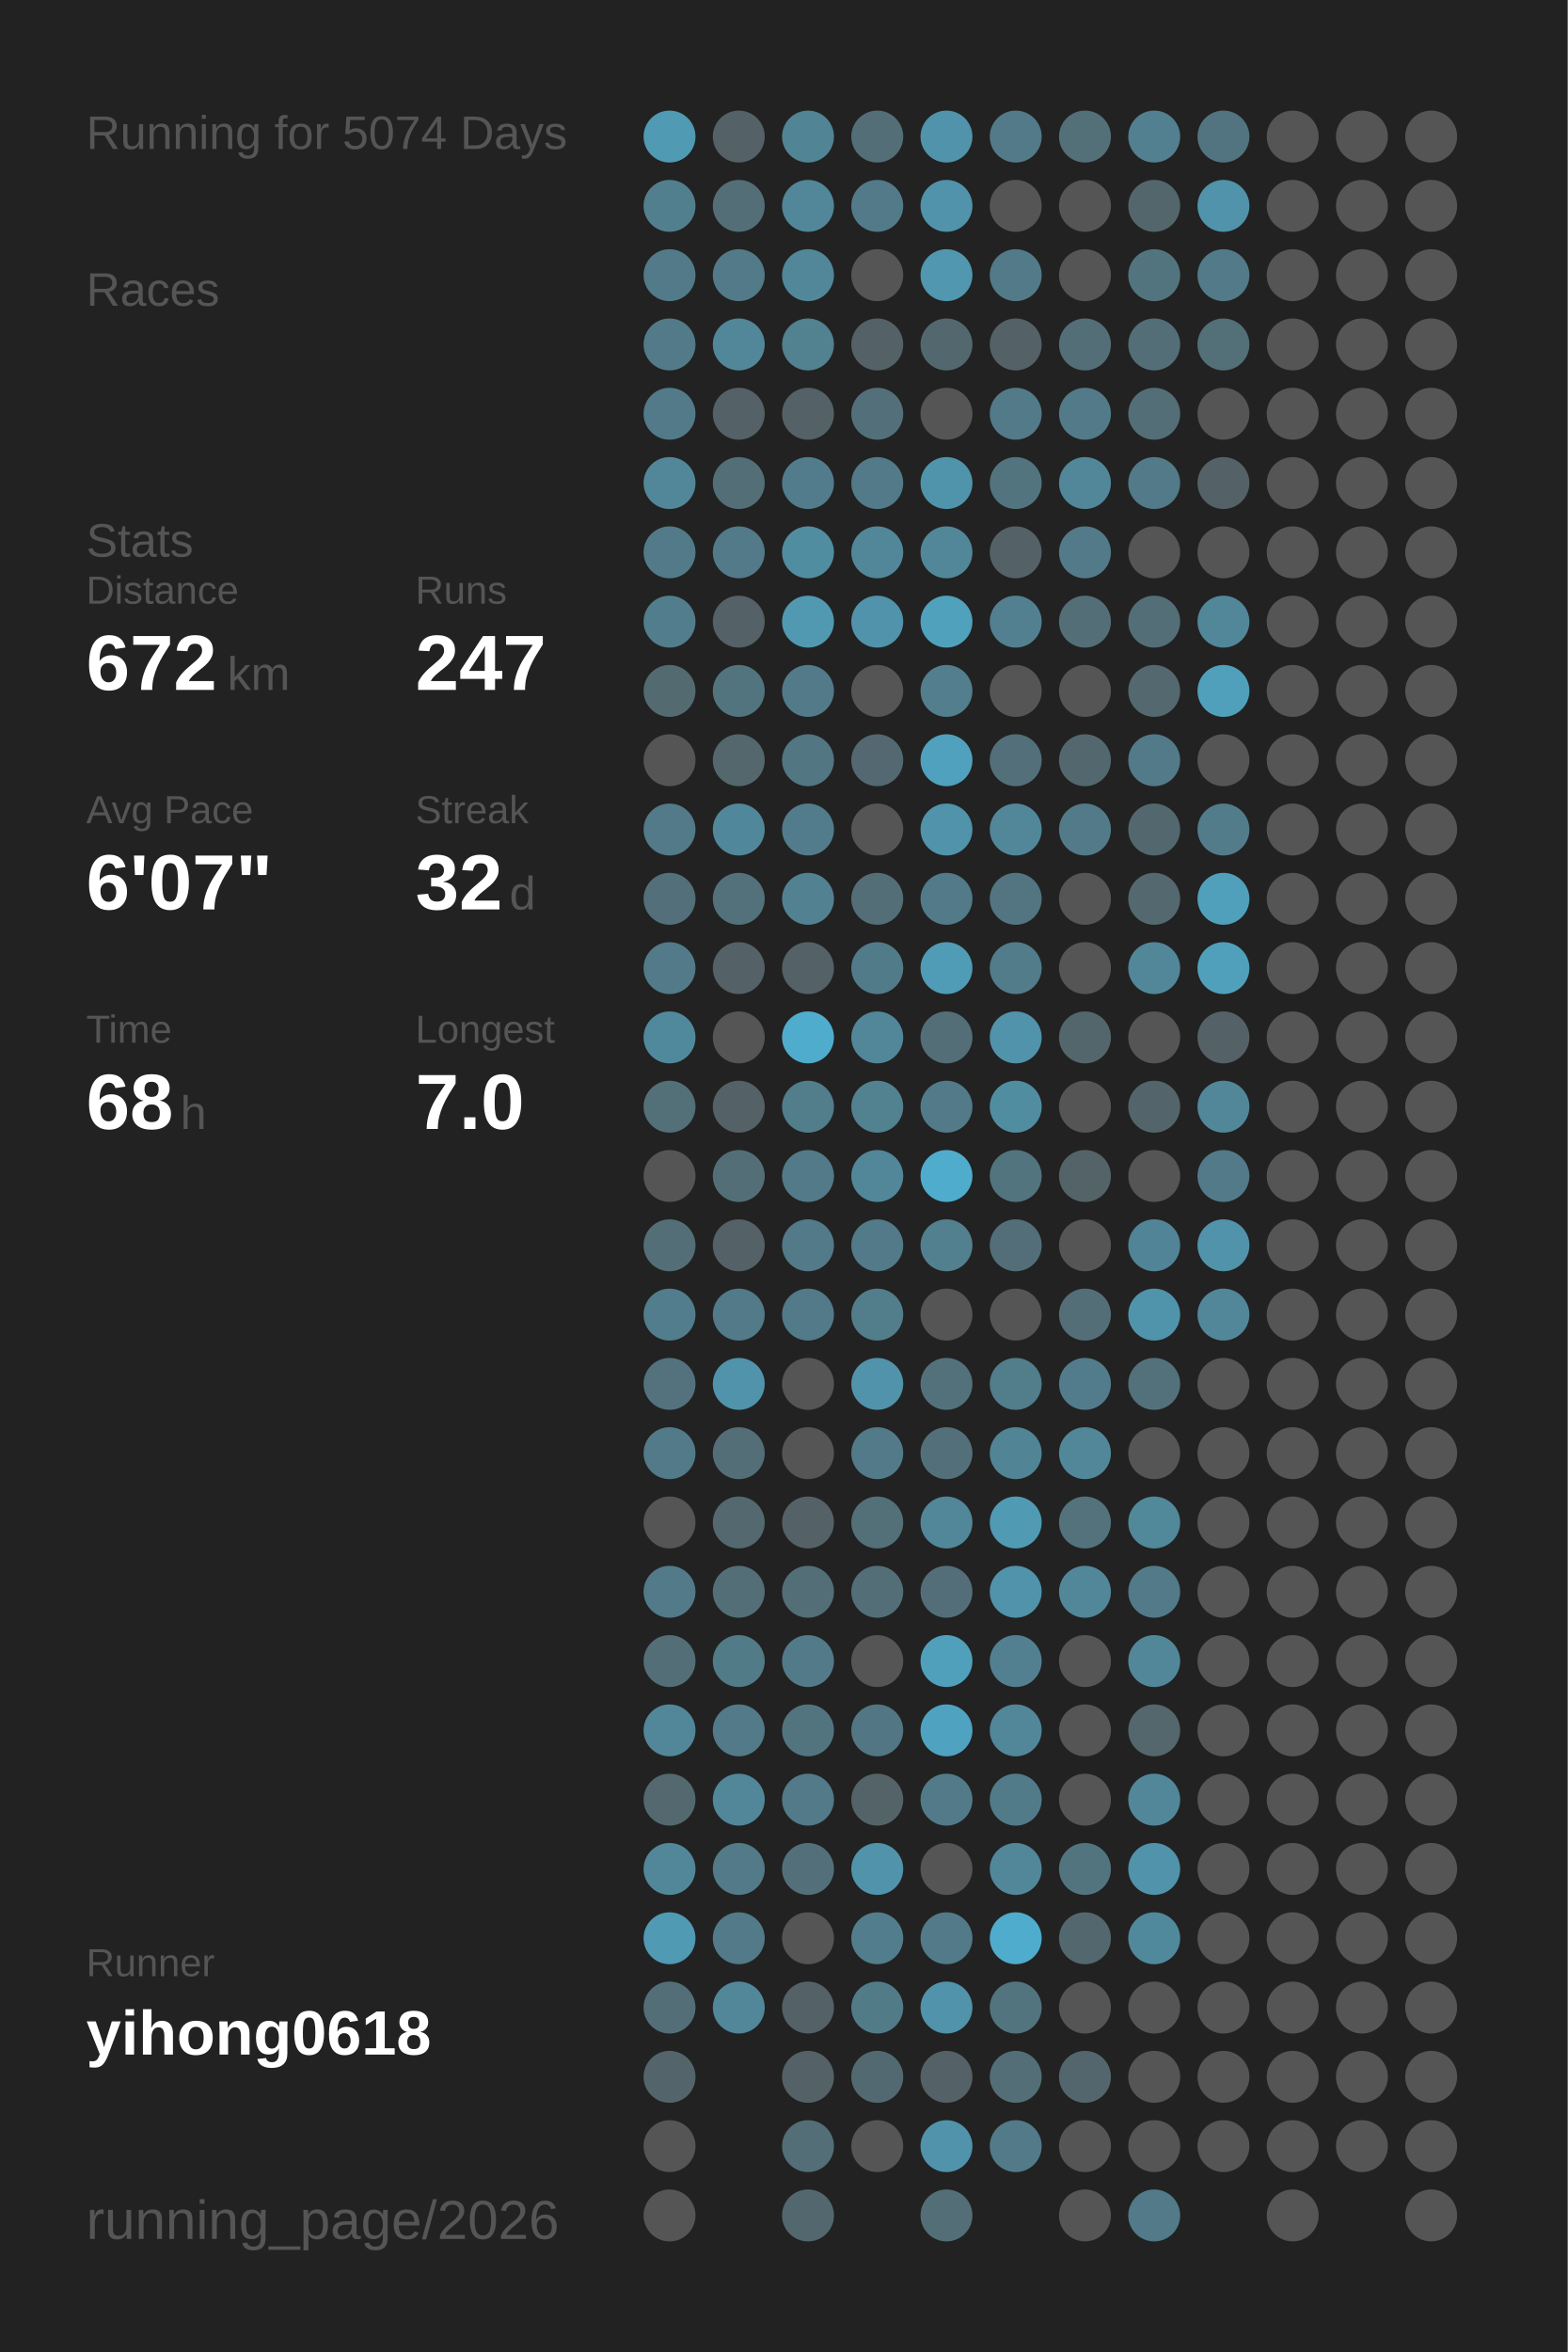
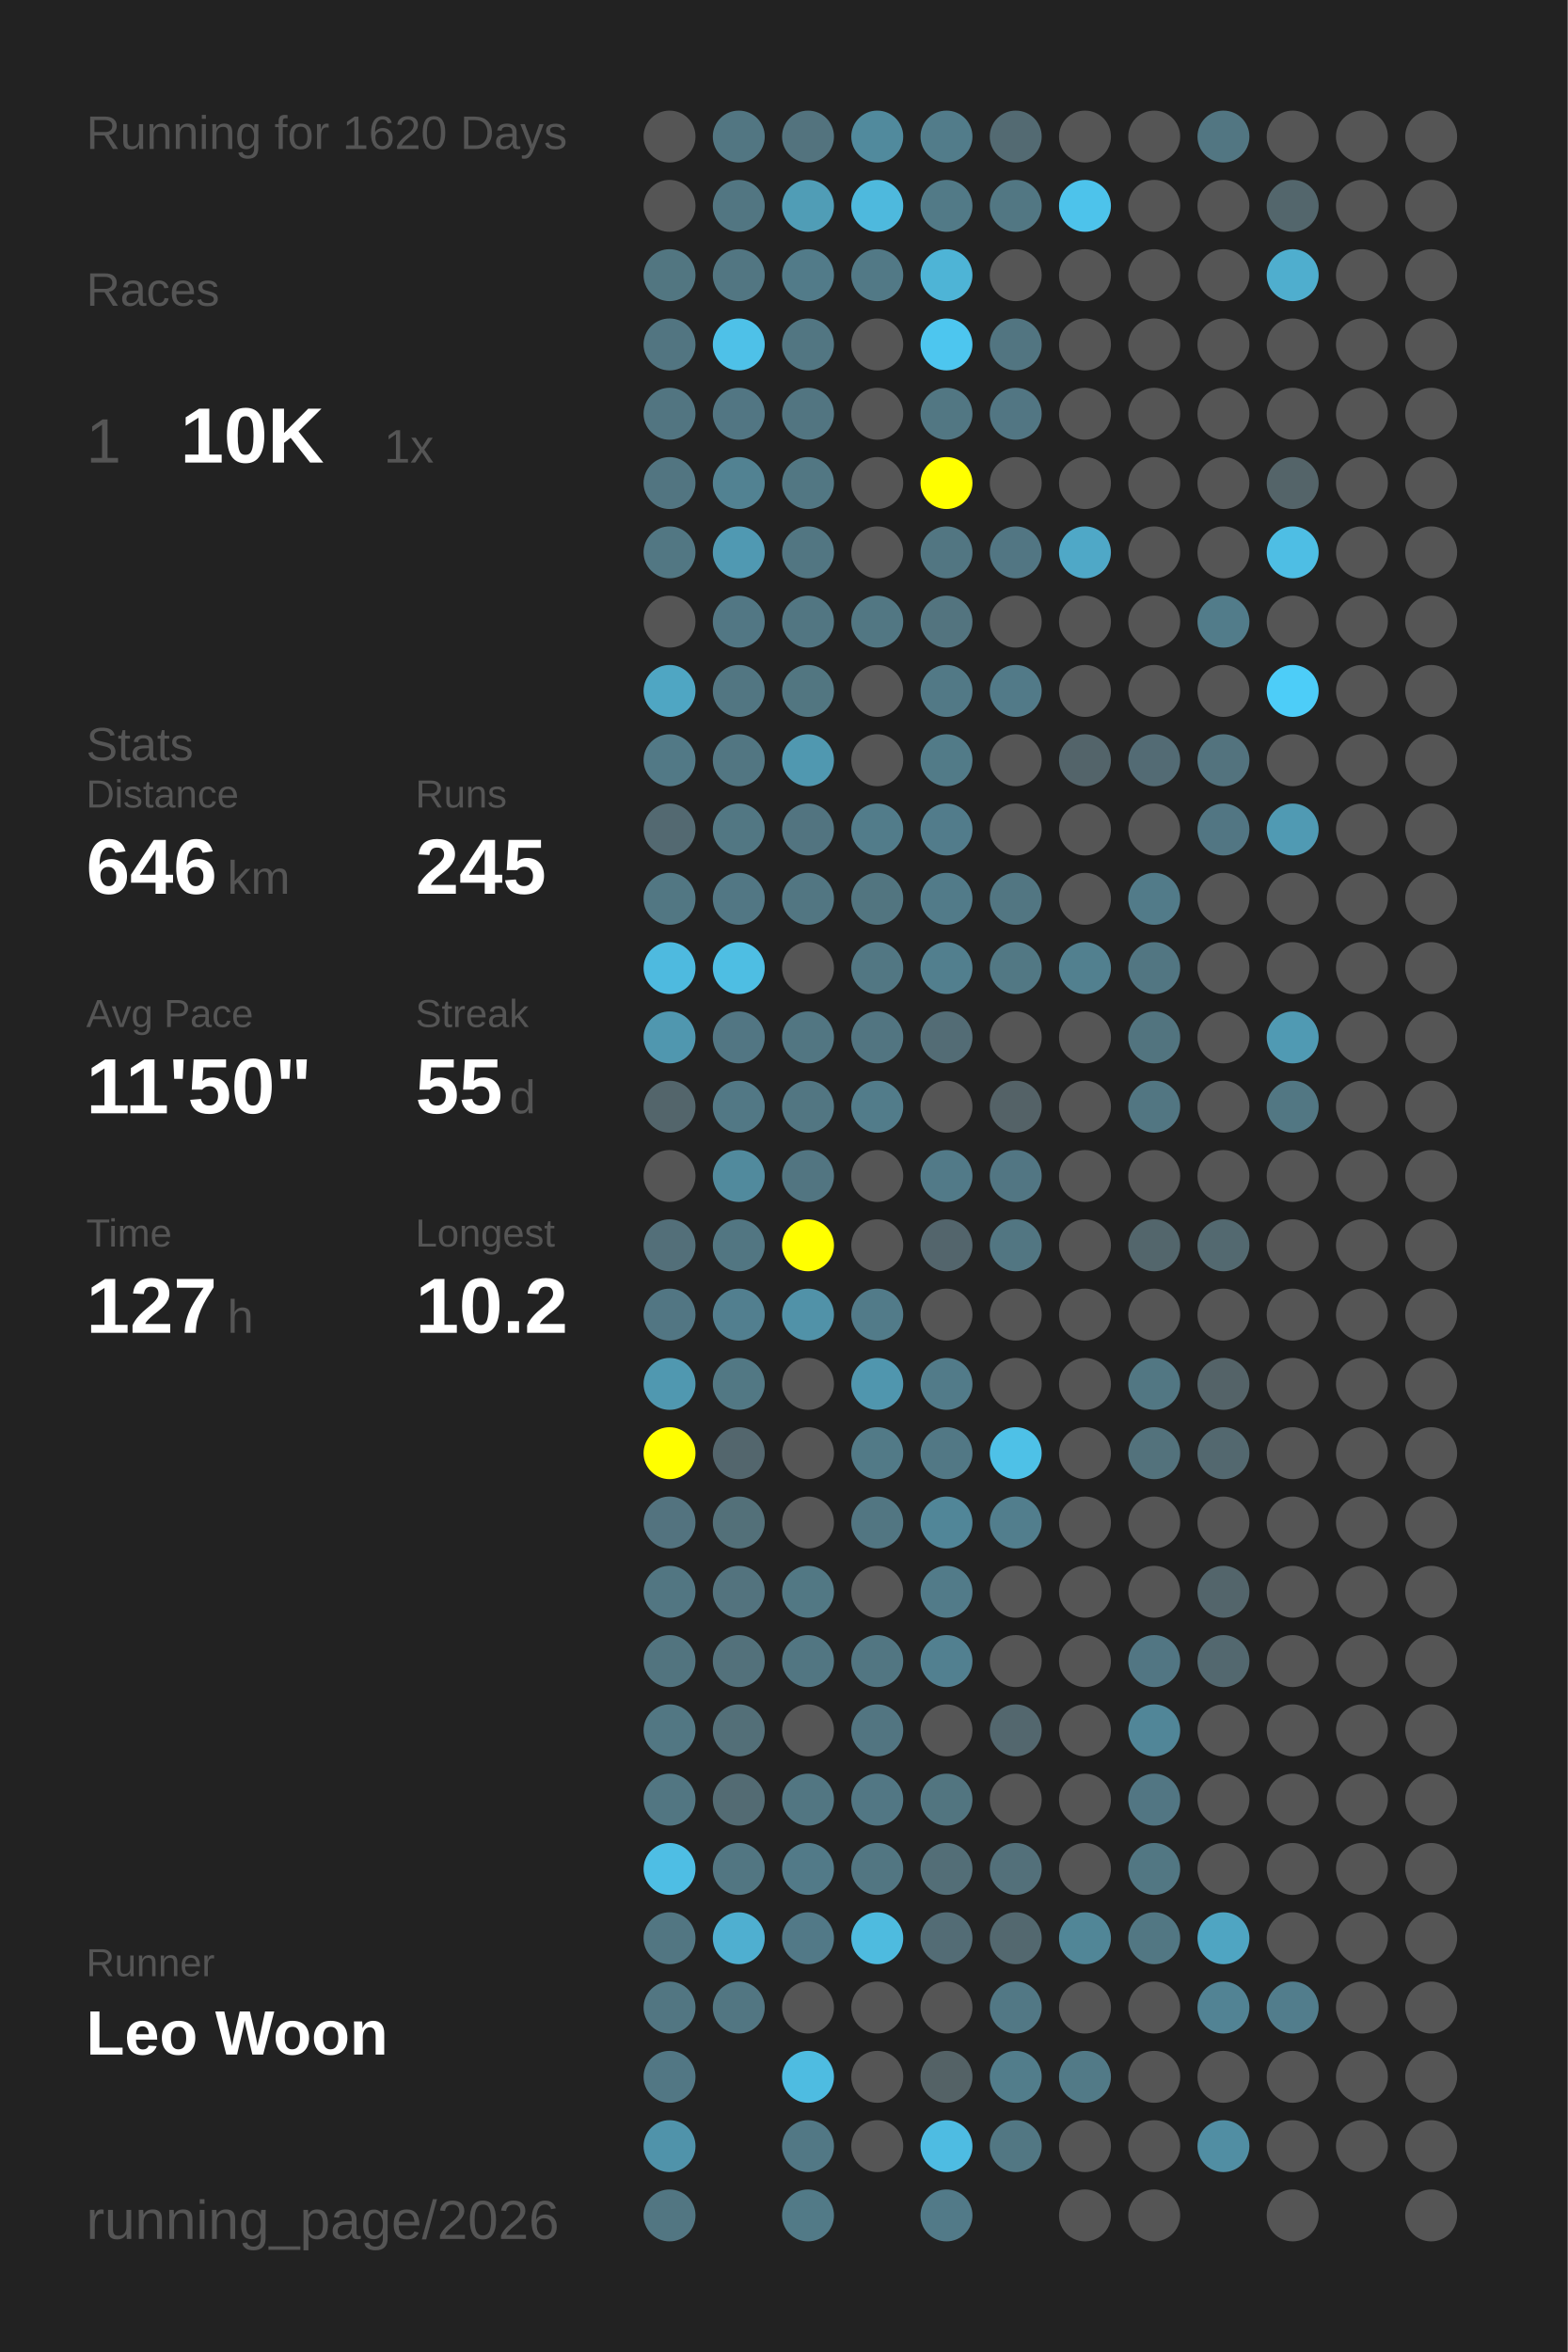
<svg xmlns="http://www.w3.org/2000/svg" baseProfile="full" height="300mm" version="1.1" viewBox="0,0,200,300" width="200mm">
  <defs />
  <rect fill="#222222" height="300" width="200" x="0" y="0" />
-   <text fill="#555555" style="font-size:6px; font-family:Arial;" x="11" y="19">Running for 5074 Days</text>
+   <text fill="#555555" style="font-size:6px; font-family:Arial;" x="11" y="19">Running for 1620 Days</text>
  <text fill="#555555" style="font-size:6px; font-family:Arial;" x="11" y="39">Races</text>
-   <text fill="#555555" style="font-size:6px; font-family:Arial;" x="11" y="71">Stats</text>
-   <text fill="#555555" style="font-size:5px; font-family:Arial;" x="11" y="77">Distance</text>
-   <text fill="#FFFFFF" style="font-size:10px; font-family:Arial; font-weight:bold;" x="11" y="88">672</text>
-   <text fill="#555555" style="font-size:6px; font-family:Arial;" x="29" y="88">km</text>
-   <text fill="#555555" style="font-size:5px; font-family:Arial;" x="53" y="77">Runs</text>
-   <text fill="#FFFFFF" style="font-size:10px; font-family:Arial; font-weight:bold;" x="53" y="88">247</text>
-   <text fill="#555555" style="font-size:5px; font-family:Arial;" x="11" y="105">Avg Pace</text>
-   <text fill="#FFFFFF" style="font-size:10px; font-family:Arial; font-weight:bold;" x="11" y="116">6'07"</text>
-   <text fill="#555555" style="font-size:5px; font-family:Arial;" x="53" y="105">Streak</text>
-   <text fill="#FFFFFF" style="font-size:10px; font-family:Arial; font-weight:bold;" x="53" y="116">32</text>
-   <text fill="#555555" style="font-size:6px; font-family:Arial;" x="65" y="116">d</text>
-   <text fill="#555555" style="font-size:5px; font-family:Arial;" x="11" y="133">Time</text>
-   <text fill="#FFFFFF" style="font-size:10px; font-family:Arial; font-weight:bold;" x="11" y="144">68</text>
-   <text fill="#555555" style="font-size:6px; font-family:Arial;" x="23" y="144">h</text>
-   <text fill="#555555" style="font-size:5px; font-family:Arial;" x="53" y="133">Longest</text>
-   <text fill="#FFFFFF" style="font-size:10px; font-family:Arial; font-weight:bold;" x="53" y="144">7.0</text>
+   <text fill="#555555" style="font-size:8px; font-family:Arial;" x="11" y="59">1</text>
+   <text fill="#FFFFFF" style="font-size:10px; font-family:Arial; font-weight:bold;" x="23" y="59">10K</text>
+   <text fill="#555555" style="font-size:6px; font-family:Arial;" x="49" y="59">1x</text>
+   <text fill="#555555" style="font-size:6px; font-family:Arial;" x="11" y="97">Stats</text>
+   <text fill="#555555" style="font-size:5px; font-family:Arial;" x="11" y="103">Distance</text>
+   <text fill="#FFFFFF" style="font-size:10px; font-family:Arial; font-weight:bold;" x="11" y="114">646</text>
+   <text fill="#555555" style="font-size:6px; font-family:Arial;" x="29" y="114">km</text>
+   <text fill="#555555" style="font-size:5px; font-family:Arial;" x="53" y="103">Runs</text>
+   <text fill="#FFFFFF" style="font-size:10px; font-family:Arial; font-weight:bold;" x="53" y="114">245</text>
+   <text fill="#555555" style="font-size:5px; font-family:Arial;" x="11" y="131">Avg Pace</text>
+   <text fill="#FFFFFF" style="font-size:10px; font-family:Arial; font-weight:bold;" x="11" y="142">11'50"</text>
+   <text fill="#555555" style="font-size:5px; font-family:Arial;" x="53" y="131">Streak</text>
+   <text fill="#FFFFFF" style="font-size:10px; font-family:Arial; font-weight:bold;" x="53" y="142">55</text>
+   <text fill="#555555" style="font-size:6px; font-family:Arial;" x="65" y="142">d</text>
+   <text fill="#555555" style="font-size:5px; font-family:Arial;" x="11" y="159">Time</text>
+   <text fill="#FFFFFF" style="font-size:10px; font-family:Arial; font-weight:bold;" x="11" y="170">127</text>
+   <text fill="#555555" style="font-size:6px; font-family:Arial;" x="29" y="170">h</text>
+   <text fill="#555555" style="font-size:5px; font-family:Arial;" x="53" y="159">Longest</text>
+   <text fill="#FFFFFF" style="font-size:10px; font-family:Arial; font-weight:bold;" x="53" y="170">10.2</text>
  <text fill="#555555" style="font-size:5px; font-family:Arial;" x="11" y="252.065">Runner</text>
-   <text fill="#FFFFFF" style="font-size:8px; font-family:Arial; font-weight:bold;" x="11" y="262.065">yihong0618</text>
+   <text fill="#FFFFFF" style="font-size:8px; font-family:Arial; font-weight:bold;" x="11" y="262.065">Leo Woon</text>
  <text fill="#555555" style="font-size:7px; font-family:Arial;" x="11" y="285.581">running_page/2026</text>
-   <circle cx="85.417" cy="17.419" fill="#509ab3" r="3.312" />
-   <circle cx="85.417" cy="26.258" fill="#527f8e" r="3.312" />
-   <circle cx="85.417" cy="35.097" fill="#527a88" r="3.312" />
-   <circle cx="85.417" cy="43.935" fill="#527a88" r="3.312" />
-   <circle cx="85.417" cy="52.774" fill="#527a88" r="3.312" />
-   <circle cx="85.417" cy="61.613" fill="#518799" r="3.312" />
-   <circle cx="85.417" cy="70.452" fill="#527a88" r="3.312" />
-   <circle cx="85.417" cy="79.29" fill="#527d8c" r="3.312" />
-   <circle cx="85.417" cy="88.129" fill="#536a71" r="3.312" />
-   <circle cx="85.417" cy="96.968" fill="#555555" r="3.312" />
-   <circle cx="85.417" cy="105.806" fill="#527a88" r="3.312" />
-   <circle cx="85.417" cy="114.645" fill="#536f79" r="3.312" />
-   <circle cx="85.417" cy="123.484" fill="#527a88" r="3.312" />
-   <circle cx="85.417" cy="132.323" fill="#51899c" r="3.312" />
-   <circle cx="85.417" cy="141.161" fill="#536f78" r="3.312" />
+   <circle cx="85.417" cy="17.419" fill="#555555" r="3.312" />
+   <circle cx="85.417" cy="26.258" fill="#555555" r="3.312" />
+   <circle cx="85.417" cy="35.097" fill="#527681" r="3.312" />
+   <circle cx="85.417" cy="43.935" fill="#527581" r="3.312" />
+   <circle cx="85.417" cy="52.774" fill="#527581" r="3.312" />
+   <circle cx="85.417" cy="61.613" fill="#527581" r="3.312" />
+   <circle cx="85.417" cy="70.452" fill="#527783" r="3.312" />
+   <circle cx="85.417" cy="79.29" fill="#555555" r="3.312" />
+   <circle cx="85.417" cy="88.129" fill="#4fa6c3" r="3.312" />
+   <circle cx="85.417" cy="96.968" fill="#527986" r="3.312" />
+   <circle cx="85.417" cy="105.806" fill="#536971" r="3.312" />
+   <circle cx="85.417" cy="114.645" fill="#527783" r="3.312" />
+   <circle cx="85.417" cy="123.484" fill="#4ebadf" r="3.312" />
+   <circle cx="85.417" cy="132.323" fill="#5097af" r="3.312" />
+   <circle cx="85.417" cy="141.161" fill="#53656b" r="3.312" />
  <circle cx="85.417" cy="150" fill="#555555" r="3.312" />
-   <circle cx="85.417" cy="158.839" fill="#536e77" r="3.312" />
-   <circle cx="85.417" cy="167.677" fill="#527d8c" r="3.312" />
-   <circle cx="85.417" cy="176.516" fill="#53727d" r="3.312" />
-   <circle cx="85.417" cy="185.355" fill="#527a88" r="3.312" />
-   <circle cx="85.417" cy="194.194" fill="#555555" r="3.312" />
-   <circle cx="85.417" cy="203.032" fill="#527a88" r="3.312" />
-   <circle cx="85.417" cy="211.871" fill="#536e77" r="3.312" />
-   <circle cx="85.417" cy="220.71" fill="#518799" r="3.312" />
-   <circle cx="85.417" cy="229.548" fill="#53686f" r="3.312" />
-   <circle cx="85.417" cy="238.387" fill="#518799" r="3.312" />
-   <circle cx="85.417" cy="247.226" fill="#509ab3" r="3.312" />
-   <circle cx="85.417" cy="256.065" fill="#536e77" r="3.312" />
-   <circle cx="85.417" cy="264.903" fill="#53656b" r="3.312" />
-   <circle cx="85.417" cy="273.742" fill="#555555" r="3.312" />
-   <circle cx="85.417" cy="282.581" fill="#555555" r="3.312" />
-   <circle cx="94.25" cy="17.419" fill="#546166" r="3.312" />
-   <circle cx="94.25" cy="26.258" fill="#536e77" r="3.312" />
-   <circle cx="94.25" cy="35.097" fill="#527a88" r="3.312" />
-   <circle cx="94.25" cy="43.935" fill="#518799" r="3.312" />
-   <circle cx="94.25" cy="52.774" fill="#546166" r="3.312" />
-   <circle cx="94.25" cy="61.613" fill="#536e77" r="3.312" />
-   <circle cx="94.25" cy="70.452" fill="#527a88" r="3.312" />
-   <circle cx="94.25" cy="79.29" fill="#546166" r="3.312" />
-   <circle cx="94.25" cy="88.129" fill="#52747f" r="3.312" />
-   <circle cx="94.25" cy="96.968" fill="#53676d" r="3.312" />
-   <circle cx="94.25" cy="105.806" fill="#51879a" r="3.312" />
-   <circle cx="94.25" cy="114.645" fill="#53717b" r="3.312" />
-   <circle cx="94.25" cy="123.484" fill="#546166" r="3.312" />
-   <circle cx="94.25" cy="132.323" fill="#555555" r="3.312" />
-   <circle cx="94.25" cy="141.161" fill="#546166" r="3.312" />
-   <circle cx="94.25" cy="150" fill="#536e77" r="3.312" />
-   <circle cx="94.25" cy="158.839" fill="#546166" r="3.312" />
-   <circle cx="94.25" cy="167.677" fill="#527a88" r="3.312" />
-   <circle cx="94.25" cy="176.516" fill="#5093aa" r="3.312" />
-   <circle cx="94.25" cy="185.355" fill="#536e77" r="3.312" />
-   <circle cx="94.25" cy="194.194" fill="#53686f" r="3.312" />
-   <circle cx="94.25" cy="203.032" fill="#536e77" r="3.312" />
-   <circle cx="94.25" cy="211.871" fill="#527b88" r="3.312" />
-   <circle cx="94.25" cy="220.71" fill="#527a88" r="3.312" />
-   <circle cx="94.25" cy="229.548" fill="#518799" r="3.312" />
-   <circle cx="94.25" cy="238.387" fill="#527a88" r="3.312" />
-   <circle cx="94.25" cy="247.226" fill="#527a88" r="3.312" />
-   <circle cx="94.25" cy="256.065" fill="#518799" r="3.312" />
-   <circle cx="103.083" cy="17.419" fill="#518495" r="3.312" />
-   <circle cx="103.083" cy="26.258" fill="#518799" r="3.312" />
-   <circle cx="103.083" cy="35.097" fill="#518799" r="3.312" />
-   <circle cx="103.083" cy="43.935" fill="#528190" r="3.312" />
-   <circle cx="103.083" cy="52.774" fill="#546166" r="3.312" />
-   <circle cx="103.083" cy="61.613" fill="#527c8b" r="3.312" />
-   <circle cx="103.083" cy="70.452" fill="#518da1" r="3.312" />
-   <circle cx="103.083" cy="79.29" fill="#5099b1" r="3.312" />
-   <circle cx="103.083" cy="88.129" fill="#527a88" r="3.312" />
-   <circle cx="103.083" cy="96.968" fill="#527682" r="3.312" />
-   <circle cx="103.083" cy="105.806" fill="#527c8b" r="3.312" />
-   <circle cx="103.083" cy="114.645" fill="#528192" r="3.312" />
-   <circle cx="103.083" cy="123.484" fill="#546166" r="3.312" />
-   <circle cx="103.083" cy="132.323" fill="#4faccc" r="3.312" />
-   <circle cx="103.083" cy="141.161" fill="#527d8b" r="3.312" />
-   <circle cx="103.083" cy="150" fill="#527a88" r="3.312" />
-   <circle cx="103.083" cy="158.839" fill="#527a88" r="3.312" />
-   <circle cx="103.083" cy="167.677" fill="#527a88" r="3.312" />
+   <circle cx="85.417" cy="158.839" fill="#536f79" r="3.312" />
+   <circle cx="85.417" cy="167.677" fill="#527683" r="3.312" />
+   <circle cx="85.417" cy="176.516" fill="#5098b0" r="3.312" />
+   <circle cx="85.417" cy="185.355" fill="#FFFF00" r="3.312" />
+   <circle cx="85.417" cy="194.194" fill="#53737f" r="3.312" />
+   <circle cx="85.417" cy="203.032" fill="#527682" r="3.312" />
+   <circle cx="85.417" cy="211.871" fill="#52747f" r="3.312" />
+   <circle cx="85.417" cy="220.71" fill="#527783" r="3.312" />
+   <circle cx="85.417" cy="229.548" fill="#527682" r="3.312" />
+   <circle cx="85.417" cy="238.387" fill="#4ebee4" r="3.312" />
+   <circle cx="85.417" cy="247.226" fill="#527682" r="3.312" />
+   <circle cx="85.417" cy="256.065" fill="#527682" r="3.312" />
+   <circle cx="85.417" cy="264.903" fill="#527784" r="3.312" />
+   <circle cx="85.417" cy="273.742" fill="#5093aa" r="3.312" />
+   <circle cx="85.417" cy="282.581" fill="#527682" r="3.312" />
+   <circle cx="94.25" cy="17.419" fill="#527682" r="3.312" />
+   <circle cx="94.25" cy="26.258" fill="#527682" r="3.312" />
+   <circle cx="94.25" cy="35.097" fill="#527682" r="3.312" />
+   <circle cx="94.25" cy="43.935" fill="#4ec1e8" r="3.312" />
+   <circle cx="94.25" cy="52.774" fill="#527683" r="3.312" />
+   <circle cx="94.25" cy="61.613" fill="#528292" r="3.312" />
+   <circle cx="94.25" cy="70.452" fill="#5099b2" r="3.312" />
+   <circle cx="94.25" cy="79.29" fill="#527784" r="3.312" />
+   <circle cx="94.25" cy="88.129" fill="#527682" r="3.312" />
+   <circle cx="94.25" cy="96.968" fill="#527682" r="3.312" />
+   <circle cx="94.25" cy="105.806" fill="#527783" r="3.312" />
+   <circle cx="94.25" cy="114.645" fill="#527784" r="3.312" />
+   <circle cx="94.25" cy="123.484" fill="#4ebee3" r="3.312" />
+   <circle cx="94.25" cy="132.323" fill="#527683" r="3.312" />
+   <circle cx="94.25" cy="141.161" fill="#527885" r="3.312" />
+   <circle cx="94.25" cy="150" fill="#518a9d" r="3.312" />
+   <circle cx="94.25" cy="158.839" fill="#527682" r="3.312" />
+   <circle cx="94.25" cy="167.677" fill="#527f8f" r="3.312" />
+   <circle cx="94.25" cy="176.516" fill="#527884" r="3.312" />
+   <circle cx="94.25" cy="185.355" fill="#53666d" r="3.312" />
+   <circle cx="94.25" cy="194.194" fill="#537079" r="3.312" />
+   <circle cx="94.25" cy="203.032" fill="#53737e" r="3.312" />
+   <circle cx="94.25" cy="211.871" fill="#53717b" r="3.312" />
+   <circle cx="94.25" cy="220.71" fill="#536f78" r="3.312" />
+   <circle cx="94.25" cy="229.548" fill="#536b73" r="3.312" />
+   <circle cx="94.25" cy="238.387" fill="#527682" r="3.312" />
+   <circle cx="94.25" cy="247.226" fill="#4fafd0" r="3.312" />
+   <circle cx="94.25" cy="256.065" fill="#527682" r="3.312" />
+   <circle cx="103.083" cy="17.419" fill="#53737e" r="3.312" />
+   <circle cx="103.083" cy="26.258" fill="#509db6" r="3.312" />
+   <circle cx="103.083" cy="35.097" fill="#527b89" r="3.312" />
+   <circle cx="103.083" cy="43.935" fill="#527682" r="3.312" />
+   <circle cx="103.083" cy="52.774" fill="#527581" r="3.312" />
+   <circle cx="103.083" cy="61.613" fill="#527783" r="3.312" />
+   <circle cx="103.083" cy="70.452" fill="#527682" r="3.312" />
+   <circle cx="103.083" cy="79.29" fill="#527682" r="3.312" />
+   <circle cx="103.083" cy="88.129" fill="#527681" r="3.312" />
+   <circle cx="103.083" cy="96.968" fill="#5098b0" r="3.312" />
+   <circle cx="103.083" cy="105.806" fill="#527480" r="3.312" />
+   <circle cx="103.083" cy="114.645" fill="#527682" r="3.312" />
+   <circle cx="103.083" cy="123.484" fill="#555555" r="3.312" />
+   <circle cx="103.083" cy="132.323" fill="#527682" r="3.312" />
+   <circle cx="103.083" cy="141.161" fill="#527682" r="3.312" />
+   <circle cx="103.083" cy="150" fill="#527581" r="3.312" />
+   <circle cx="103.083" cy="158.839" fill="#FFFF00" r="3.312" />
+   <circle cx="103.083" cy="167.677" fill="#5192a8" r="3.312" />
  <circle cx="103.083" cy="176.516" fill="#555555" r="3.312" />
  <circle cx="103.083" cy="185.355" fill="#555555" r="3.312" />
-   <circle cx="103.083" cy="194.194" fill="#546166" r="3.312" />
-   <circle cx="103.083" cy="203.032" fill="#536e77" r="3.312" />
-   <circle cx="103.083" cy="211.871" fill="#527a88" r="3.312" />
-   <circle cx="103.083" cy="220.71" fill="#52747f" r="3.312" />
-   <circle cx="103.083" cy="229.548" fill="#527a88" r="3.312" />
-   <circle cx="103.083" cy="238.387" fill="#53707a" r="3.312" />
-   <circle cx="103.083" cy="247.226" fill="#555555" r="3.312" />
-   <circle cx="103.083" cy="256.065" fill="#546166" r="3.312" />
-   <circle cx="103.083" cy="264.903" fill="#546267" r="3.312" />
-   <circle cx="103.083" cy="273.742" fill="#536e77" r="3.312" />
-   <circle cx="103.083" cy="282.581" fill="#53686e" r="3.312" />
-   <circle cx="111.917" cy="17.419" fill="#536e77" r="3.312" />
-   <circle cx="111.917" cy="26.258" fill="#527a88" r="3.312" />
-   <circle cx="111.917" cy="35.097" fill="#555555" r="3.312" />
-   <circle cx="111.917" cy="43.935" fill="#546166" r="3.312" />
-   <circle cx="111.917" cy="52.774" fill="#53707a" r="3.312" />
-   <circle cx="111.917" cy="61.613" fill="#527a88" r="3.312" />
-   <circle cx="111.917" cy="70.452" fill="#518799" r="3.312" />
-   <circle cx="111.917" cy="79.29" fill="#5093aa" r="3.312" />
+   <circle cx="103.083" cy="194.194" fill="#555555" r="3.312" />
+   <circle cx="103.083" cy="203.032" fill="#527884" r="3.312" />
+   <circle cx="103.083" cy="211.871" fill="#527682" r="3.312" />
+   <circle cx="103.083" cy="220.71" fill="#555555" r="3.312" />
+   <circle cx="103.083" cy="229.548" fill="#527682" r="3.312" />
+   <circle cx="103.083" cy="238.387" fill="#527a88" r="3.312" />
+   <circle cx="103.083" cy="247.226" fill="#527987" r="3.312" />
+   <circle cx="103.083" cy="256.065" fill="#555555" r="3.312" />
+   <circle cx="103.083" cy="264.903" fill="#4ebce1" r="3.312" />
+   <circle cx="103.083" cy="273.742" fill="#527885" r="3.312" />
+   <circle cx="103.083" cy="282.581" fill="#527a87" r="3.312" />
+   <circle cx="111.917" cy="17.419" fill="#518a9d" r="3.312" />
+   <circle cx="111.917" cy="26.258" fill="#4eb9dd" r="3.312" />
+   <circle cx="111.917" cy="35.097" fill="#527986" r="3.312" />
+   <circle cx="111.917" cy="43.935" fill="#555555" r="3.312" />
+   <circle cx="111.917" cy="52.774" fill="#555555" r="3.312" />
+   <circle cx="111.917" cy="61.613" fill="#555555" r="3.312" />
+   <circle cx="111.917" cy="70.452" fill="#555555" r="3.312" />
+   <circle cx="111.917" cy="79.29" fill="#527783" r="3.312" />
  <circle cx="111.917" cy="88.129" fill="#555555" r="3.312" />
-   <circle cx="111.917" cy="96.968" fill="#536870" r="3.312" />
-   <circle cx="111.917" cy="105.806" fill="#555555" r="3.312" />
-   <circle cx="111.917" cy="114.645" fill="#536e77" r="3.312" />
-   <circle cx="111.917" cy="123.484" fill="#527b89" r="3.312" />
-   <circle cx="111.917" cy="132.323" fill="#518799" r="3.312" />
-   <circle cx="111.917" cy="141.161" fill="#528190" r="3.312" />
-   <circle cx="111.917" cy="150" fill="#518799" r="3.312" />
-   <circle cx="111.917" cy="158.839" fill="#527a88" r="3.312" />
-   <circle cx="111.917" cy="167.677" fill="#527d8b" r="3.312" />
-   <circle cx="111.917" cy="176.516" fill="#5093aa" r="3.312" />
-   <circle cx="111.917" cy="185.355" fill="#527a88" r="3.312" />
-   <circle cx="111.917" cy="194.194" fill="#536f78" r="3.312" />
-   <circle cx="111.917" cy="203.032" fill="#536e77" r="3.312" />
-   <circle cx="111.917" cy="211.871" fill="#555555" r="3.312" />
-   <circle cx="111.917" cy="220.71" fill="#527683" r="3.312" />
-   <circle cx="111.917" cy="229.548" fill="#546368" r="3.312" />
-   <circle cx="111.917" cy="238.387" fill="#5093aa" r="3.312" />
-   <circle cx="111.917" cy="247.226" fill="#527d8c" r="3.312" />
-   <circle cx="111.917" cy="256.065" fill="#527b88" r="3.312" />
-   <circle cx="111.917" cy="264.903" fill="#536971" r="3.312" />
+   <circle cx="111.917" cy="96.968" fill="#555555" r="3.312" />
+   <circle cx="111.917" cy="105.806" fill="#527c8a" r="3.312" />
+   <circle cx="111.917" cy="114.645" fill="#527580" r="3.312" />
+   <circle cx="111.917" cy="123.484" fill="#527783" r="3.312" />
+   <circle cx="111.917" cy="132.323" fill="#527581" r="3.312" />
+   <circle cx="111.917" cy="141.161" fill="#527c8a" r="3.312" />
+   <circle cx="111.917" cy="150" fill="#555555" r="3.312" />
+   <circle cx="111.917" cy="158.839" fill="#555555" r="3.312" />
+   <circle cx="111.917" cy="167.677" fill="#527b89" r="3.312" />
+   <circle cx="111.917" cy="176.516" fill="#5096ae" r="3.312" />
+   <circle cx="111.917" cy="185.355" fill="#527a87" r="3.312" />
+   <circle cx="111.917" cy="194.194" fill="#527682" r="3.312" />
+   <circle cx="111.917" cy="203.032" fill="#555555" r="3.312" />
+   <circle cx="111.917" cy="211.871" fill="#527682" r="3.312" />
+   <circle cx="111.917" cy="220.71" fill="#527581" r="3.312" />
+   <circle cx="111.917" cy="229.548" fill="#527784" r="3.312" />
+   <circle cx="111.917" cy="238.387" fill="#527682" r="3.312" />
+   <circle cx="111.917" cy="247.226" fill="#4ebbdf" r="3.312" />
+   <circle cx="111.917" cy="256.065" fill="#555555" r="3.312" />
+   <circle cx="111.917" cy="264.903" fill="#555555" r="3.312" />
  <circle cx="111.917" cy="273.742" fill="#555555" r="3.312" />
-   <circle cx="120.75" cy="17.419" fill="#5093aa" r="3.312" />
-   <circle cx="120.75" cy="26.258" fill="#5093aa" r="3.312" />
-   <circle cx="120.75" cy="35.097" fill="#5097af" r="3.312" />
-   <circle cx="120.75" cy="43.935" fill="#53686e" r="3.312" />
-   <circle cx="120.75" cy="52.774" fill="#555555" r="3.312" />
-   <circle cx="120.75" cy="61.613" fill="#5094ab" r="3.312" />
-   <circle cx="120.75" cy="70.452" fill="#518799" r="3.312" />
-   <circle cx="120.75" cy="79.29" fill="#50a1bc" r="3.312" />
-   <circle cx="120.75" cy="88.129" fill="#527e8d" r="3.312" />
-   <circle cx="120.75" cy="96.968" fill="#50a1bd" r="3.312" />
-   <circle cx="120.75" cy="105.806" fill="#5093aa" r="3.312" />
-   <circle cx="120.75" cy="114.645" fill="#527a88" r="3.312" />
-   <circle cx="120.75" cy="123.484" fill="#509bb5" r="3.312" />
-   <circle cx="120.75" cy="132.323" fill="#536e77" r="3.312" />
-   <circle cx="120.75" cy="141.161" fill="#527a88" r="3.312" />
-   <circle cx="120.75" cy="150" fill="#4faccc" r="3.312" />
-   <circle cx="120.75" cy="158.839" fill="#52808f" r="3.312" />
+   <circle cx="120.75" cy="17.419" fill="#527c8a" r="3.312" />
+   <circle cx="120.75" cy="26.258" fill="#527a87" r="3.312" />
+   <circle cx="120.75" cy="35.097" fill="#4eb4d6" r="3.312" />
+   <circle cx="120.75" cy="43.935" fill="#4dc6ef" r="3.312" />
+   <circle cx="120.75" cy="52.774" fill="#527783" r="3.312" />
+   <circle cx="120.75" cy="61.613" fill="#FFFF00" r="3.312" />
+   <circle cx="120.75" cy="70.452" fill="#527682" r="3.312" />
+   <circle cx="120.75" cy="79.29" fill="#53747f" r="3.312" />
+   <circle cx="120.75" cy="88.129" fill="#527986" r="3.312" />
+   <circle cx="120.75" cy="96.968" fill="#527b88" r="3.312" />
+   <circle cx="120.75" cy="105.806" fill="#527c8b" r="3.312" />
+   <circle cx="120.75" cy="114.645" fill="#527b89" r="3.312" />
+   <circle cx="120.75" cy="123.484" fill="#527f8e" r="3.312" />
+   <circle cx="120.75" cy="132.323" fill="#536c75" r="3.312" />
+   <circle cx="120.75" cy="141.161" fill="#555555" r="3.312" />
+   <circle cx="120.75" cy="150" fill="#527a88" r="3.312" />
+   <circle cx="120.75" cy="158.839" fill="#53656c" r="3.312" />
  <circle cx="120.75" cy="167.677" fill="#555555" r="3.312" />
-   <circle cx="120.75" cy="176.516" fill="#53717b" r="3.312" />
-   <circle cx="120.75" cy="185.355" fill="#53707a" r="3.312" />
-   <circle cx="120.75" cy="194.194" fill="#518799" r="3.312" />
-   <circle cx="120.75" cy="203.032" fill="#536e78" r="3.312" />
-   <circle cx="120.75" cy="211.871" fill="#50a0bb" r="3.312" />
-   <circle cx="120.75" cy="220.71" fill="#4fa3c0" r="3.312" />
-   <circle cx="120.75" cy="229.548" fill="#527a88" r="3.312" />
-   <circle cx="120.75" cy="238.387" fill="#555555" r="3.312" />
-   <circle cx="120.75" cy="247.226" fill="#527a88" r="3.312" />
-   <circle cx="120.75" cy="256.065" fill="#5093aa" r="3.312" />
-   <circle cx="120.75" cy="264.903" fill="#546166" r="3.312" />
-   <circle cx="120.75" cy="273.742" fill="#5093aa" r="3.312" />
-   <circle cx="120.75" cy="282.581" fill="#536e77" r="3.312" />
-   <circle cx="129.583" cy="17.419" fill="#527a88" r="3.312" />
-   <circle cx="129.583" cy="26.258" fill="#555555" r="3.312" />
-   <circle cx="129.583" cy="35.097" fill="#527a88" r="3.312" />
-   <circle cx="129.583" cy="43.935" fill="#546166" r="3.312" />
-   <circle cx="129.583" cy="52.774" fill="#527a88" r="3.312" />
-   <circle cx="129.583" cy="61.613" fill="#52747f" r="3.312" />
-   <circle cx="129.583" cy="70.452" fill="#546166" r="3.312" />
-   <circle cx="129.583" cy="79.29" fill="#528090" r="3.312" />
-   <circle cx="129.583" cy="88.129" fill="#555555" r="3.312" />
-   <circle cx="129.583" cy="96.968" fill="#53707a" r="3.312" />
-   <circle cx="129.583" cy="105.806" fill="#518799" r="3.312" />
-   <circle cx="129.583" cy="114.645" fill="#527581" r="3.312" />
-   <circle cx="129.583" cy="123.484" fill="#527c8a" r="3.312" />
-   <circle cx="129.583" cy="132.323" fill="#5093aa" r="3.312" />
-   <circle cx="129.583" cy="141.161" fill="#518da1" r="3.312" />
-   <circle cx="129.583" cy="150" fill="#52747f" r="3.312" />
-   <circle cx="129.583" cy="158.839" fill="#536e78" r="3.312" />
+   <circle cx="120.75" cy="176.516" fill="#527b89" r="3.312" />
+   <circle cx="120.75" cy="185.355" fill="#527885" r="3.312" />
+   <circle cx="120.75" cy="194.194" fill="#518698" r="3.312" />
+   <circle cx="120.75" cy="203.032" fill="#527b89" r="3.312" />
+   <circle cx="120.75" cy="211.871" fill="#528090" r="3.312" />
+   <circle cx="120.75" cy="220.71" fill="#555555" r="3.312" />
+   <circle cx="120.75" cy="229.548" fill="#527580" r="3.312" />
+   <circle cx="120.75" cy="238.387" fill="#536e77" r="3.312" />
+   <circle cx="120.75" cy="247.226" fill="#536c75" r="3.312" />
+   <circle cx="120.75" cy="256.065" fill="#555555" r="3.312" />
+   <circle cx="120.75" cy="264.903" fill="#546266" r="3.312" />
+   <circle cx="120.75" cy="273.742" fill="#4ebce2" r="3.312" />
+   <circle cx="120.75" cy="282.581" fill="#527a88" r="3.312" />
+   <circle cx="129.583" cy="17.419" fill="#536a72" r="3.312" />
+   <circle cx="129.583" cy="26.258" fill="#527783" r="3.312" />
+   <circle cx="129.583" cy="35.097" fill="#555555" r="3.312" />
+   <circle cx="129.583" cy="43.935" fill="#527581" r="3.312" />
+   <circle cx="129.583" cy="52.774" fill="#527683" r="3.312" />
+   <circle cx="129.583" cy="61.613" fill="#555555" r="3.312" />
+   <circle cx="129.583" cy="70.452" fill="#527683" r="3.312" />
+   <circle cx="129.583" cy="79.29" fill="#555555" r="3.312" />
+   <circle cx="129.583" cy="88.129" fill="#527a88" r="3.312" />
+   <circle cx="129.583" cy="96.968" fill="#555555" r="3.312" />
+   <circle cx="129.583" cy="105.806" fill="#555555" r="3.312" />
+   <circle cx="129.583" cy="114.645" fill="#527682" r="3.312" />
+   <circle cx="129.583" cy="123.484" fill="#527884" r="3.312" />
+   <circle cx="129.583" cy="132.323" fill="#555555" r="3.312" />
+   <circle cx="129.583" cy="141.161" fill="#546267" r="3.312" />
+   <circle cx="129.583" cy="150" fill="#527683" r="3.312" />
+   <circle cx="129.583" cy="158.839" fill="#527682" r="3.312" />
  <circle cx="129.583" cy="167.677" fill="#555555" r="3.312" />
-   <circle cx="129.583" cy="176.516" fill="#527d8b" r="3.312" />
-   <circle cx="129.583" cy="185.355" fill="#518494" r="3.312" />
-   <circle cx="129.583" cy="194.194" fill="#509ab3" r="3.312" />
-   <circle cx="129.583" cy="203.032" fill="#5093aa" r="3.312" />
-   <circle cx="129.583" cy="211.871" fill="#528090" r="3.312" />
-   <circle cx="129.583" cy="220.71" fill="#518799" r="3.312" />
-   <circle cx="129.583" cy="229.548" fill="#527b89" r="3.312" />
-   <circle cx="129.583" cy="238.387" fill="#518799" r="3.312" />
-   <circle cx="129.583" cy="247.226" fill="#4faccc" r="3.312" />
-   <circle cx="129.583" cy="256.065" fill="#52747f" r="3.312" />
-   <circle cx="129.583" cy="264.903" fill="#536e77" r="3.312" />
-   <circle cx="129.583" cy="273.742" fill="#527a88" r="3.312" />
-   <circle cx="138.417" cy="17.419" fill="#536f78" r="3.312" />
-   <circle cx="138.417" cy="26.258" fill="#555555" r="3.312" />
+   <circle cx="129.583" cy="176.516" fill="#555555" r="3.312" />
+   <circle cx="129.583" cy="185.355" fill="#4ec1e7" r="3.312" />
+   <circle cx="129.583" cy="194.194" fill="#527e8d" r="3.312" />
+   <circle cx="129.583" cy="203.032" fill="#555555" r="3.312" />
+   <circle cx="129.583" cy="211.871" fill="#555555" r="3.312" />
+   <circle cx="129.583" cy="220.71" fill="#53676e" r="3.312" />
+   <circle cx="129.583" cy="229.548" fill="#555555" r="3.312" />
+   <circle cx="129.583" cy="238.387" fill="#53707a" r="3.312" />
+   <circle cx="129.583" cy="247.226" fill="#53686f" r="3.312" />
+   <circle cx="129.583" cy="256.065" fill="#527885" r="3.312" />
+   <circle cx="129.583" cy="264.903" fill="#527d8b" r="3.312" />
+   <circle cx="129.583" cy="273.742" fill="#527783" r="3.312" />
+   <circle cx="138.417" cy="17.419" fill="#555555" r="3.312" />
+   <circle cx="138.417" cy="26.258" fill="#4dc3eb" r="3.312" />
  <circle cx="138.417" cy="35.097" fill="#555555" r="3.312" />
-   <circle cx="138.417" cy="43.935" fill="#536e77" r="3.312" />
-   <circle cx="138.417" cy="52.774" fill="#527a88" r="3.312" />
-   <circle cx="138.417" cy="61.613" fill="#518799" r="3.312" />
-   <circle cx="138.417" cy="70.452" fill="#527a88" r="3.312" />
-   <circle cx="138.417" cy="79.29" fill="#536e77" r="3.312" />
+   <circle cx="138.417" cy="43.935" fill="#555555" r="3.312" />
+   <circle cx="138.417" cy="52.774" fill="#555555" r="3.312" />
+   <circle cx="138.417" cy="61.613" fill="#555555" r="3.312" />
+   <circle cx="138.417" cy="70.452" fill="#4fa8c7" r="3.312" />
+   <circle cx="138.417" cy="79.29" fill="#555555" r="3.312" />
  <circle cx="138.417" cy="88.129" fill="#555555" r="3.312" />
-   <circle cx="138.417" cy="96.968" fill="#53686e" r="3.312" />
-   <circle cx="138.417" cy="105.806" fill="#527a88" r="3.312" />
+   <circle cx="138.417" cy="96.968" fill="#53646a" r="3.312" />
+   <circle cx="138.417" cy="105.806" fill="#555555" r="3.312" />
  <circle cx="138.417" cy="114.645" fill="#555555" r="3.312" />
-   <circle cx="138.417" cy="123.484" fill="#555555" r="3.312" />
-   <circle cx="138.417" cy="132.323" fill="#53666c" r="3.312" />
+   <circle cx="138.417" cy="123.484" fill="#52808f" r="3.312" />
+   <circle cx="138.417" cy="132.323" fill="#555555" r="3.312" />
  <circle cx="138.417" cy="141.161" fill="#555555" r="3.312" />
-   <circle cx="138.417" cy="150" fill="#546368" r="3.312" />
+   <circle cx="138.417" cy="150" fill="#555555" r="3.312" />
  <circle cx="138.417" cy="158.839" fill="#555555" r="3.312" />
-   <circle cx="138.417" cy="167.677" fill="#536e77" r="3.312" />
-   <circle cx="138.417" cy="176.516" fill="#527c8b" r="3.312" />
-   <circle cx="138.417" cy="185.355" fill="#518799" r="3.312" />
-   <circle cx="138.417" cy="194.194" fill="#53727c" r="3.312" />
-   <circle cx="138.417" cy="203.032" fill="#518799" r="3.312" />
+   <circle cx="138.417" cy="167.677" fill="#555555" r="3.312" />
+   <circle cx="138.417" cy="176.516" fill="#555555" r="3.312" />
+   <circle cx="138.417" cy="185.355" fill="#555555" r="3.312" />
+   <circle cx="138.417" cy="194.194" fill="#555555" r="3.312" />
+   <circle cx="138.417" cy="203.032" fill="#555555" r="3.312" />
  <circle cx="138.417" cy="211.871" fill="#555555" r="3.312" />
  <circle cx="138.417" cy="220.71" fill="#555555" r="3.312" />
  <circle cx="138.417" cy="229.548" fill="#555555" r="3.312" />
-   <circle cx="138.417" cy="238.387" fill="#52747f" r="3.312" />
-   <circle cx="138.417" cy="247.226" fill="#53676e" r="3.312" />
+   <circle cx="138.417" cy="238.387" fill="#555555" r="3.312" />
+   <circle cx="138.417" cy="247.226" fill="#518697" r="3.312" />
  <circle cx="138.417" cy="256.065" fill="#555555" r="3.312" />
-   <circle cx="138.417" cy="264.903" fill="#53666d" r="3.312" />
+   <circle cx="138.417" cy="264.903" fill="#527a87" r="3.312" />
  <circle cx="138.417" cy="273.742" fill="#555555" r="3.312" />
  <circle cx="138.417" cy="282.581" fill="#555555" r="3.312" />
-   <circle cx="147.25" cy="17.419" fill="#528090" r="3.312" />
-   <circle cx="147.25" cy="26.258" fill="#53666c" r="3.312" />
-   <circle cx="147.25" cy="35.097" fill="#52747f" r="3.312" />
-   <circle cx="147.25" cy="43.935" fill="#536e77" r="3.312" />
-   <circle cx="147.25" cy="52.774" fill="#536e77" r="3.312" />
-   <circle cx="147.25" cy="61.613" fill="#527a88" r="3.312" />
+   <circle cx="147.25" cy="17.419" fill="#555555" r="3.312" />
+   <circle cx="147.25" cy="26.258" fill="#555555" r="3.312" />
+   <circle cx="147.25" cy="35.097" fill="#555555" r="3.312" />
+   <circle cx="147.25" cy="43.935" fill="#555555" r="3.312" />
+   <circle cx="147.25" cy="52.774" fill="#555555" r="3.312" />
+   <circle cx="147.25" cy="61.613" fill="#555555" r="3.312" />
  <circle cx="147.25" cy="70.452" fill="#555555" r="3.312" />
-   <circle cx="147.25" cy="79.29" fill="#536e77" r="3.312" />
-   <circle cx="147.25" cy="88.129" fill="#53686f" r="3.312" />
-   <circle cx="147.25" cy="96.968" fill="#527a88" r="3.312" />
-   <circle cx="147.25" cy="105.806" fill="#53676e" r="3.312" />
-   <circle cx="147.25" cy="114.645" fill="#53686f" r="3.312" />
-   <circle cx="147.25" cy="123.484" fill="#518799" r="3.312" />
-   <circle cx="147.25" cy="132.323" fill="#555555" r="3.312" />
-   <circle cx="147.25" cy="141.161" fill="#53656a" r="3.312" />
+   <circle cx="147.25" cy="79.29" fill="#555555" r="3.312" />
+   <circle cx="147.25" cy="88.129" fill="#555555" r="3.312" />
+   <circle cx="147.25" cy="96.968" fill="#536b74" r="3.312" />
+   <circle cx="147.25" cy="105.806" fill="#555555" r="3.312" />
+   <circle cx="147.25" cy="114.645" fill="#527b89" r="3.312" />
+   <circle cx="147.25" cy="123.484" fill="#527682" r="3.312" />
+   <circle cx="147.25" cy="132.323" fill="#52747f" r="3.312" />
+   <circle cx="147.25" cy="141.161" fill="#527682" r="3.312" />
  <circle cx="147.25" cy="150" fill="#555555" r="3.312" />
-   <circle cx="147.25" cy="158.839" fill="#518496" r="3.312" />
-   <circle cx="147.25" cy="167.677" fill="#5094ab" r="3.312" />
-   <circle cx="147.25" cy="176.516" fill="#53717b" r="3.312" />
-   <circle cx="147.25" cy="185.355" fill="#555555" r="3.312" />
-   <circle cx="147.25" cy="194.194" fill="#51889a" r="3.312" />
-   <circle cx="147.25" cy="203.032" fill="#527a88" r="3.312" />
-   <circle cx="147.25" cy="211.871" fill="#518799" r="3.312" />
-   <circle cx="147.25" cy="220.71" fill="#53676d" r="3.312" />
-   <circle cx="147.25" cy="229.548" fill="#518799" r="3.312" />
-   <circle cx="147.25" cy="238.387" fill="#5093aa" r="3.312" />
-   <circle cx="147.25" cy="247.226" fill="#51899c" r="3.312" />
+   <circle cx="147.25" cy="158.839" fill="#53666c" r="3.312" />
+   <circle cx="147.25" cy="167.677" fill="#555555" r="3.312" />
+   <circle cx="147.25" cy="176.516" fill="#527783" r="3.312" />
+   <circle cx="147.25" cy="185.355" fill="#53727c" r="3.312" />
+   <circle cx="147.25" cy="194.194" fill="#555555" r="3.312" />
+   <circle cx="147.25" cy="203.032" fill="#555555" r="3.312" />
+   <circle cx="147.25" cy="211.871" fill="#527683" r="3.312" />
+   <circle cx="147.25" cy="220.71" fill="#518698" r="3.312" />
+   <circle cx="147.25" cy="229.548" fill="#527683" r="3.312" />
+   <circle cx="147.25" cy="238.387" fill="#527783" r="3.312" />
+   <circle cx="147.25" cy="247.226" fill="#527783" r="3.312" />
  <circle cx="147.25" cy="256.065" fill="#555555" r="3.312" />
  <circle cx="147.25" cy="264.903" fill="#555555" r="3.312" />
  <circle cx="147.25" cy="273.742" fill="#555555" r="3.312" />
-   <circle cx="147.25" cy="282.581" fill="#527a88" r="3.312" />
-   <circle cx="156.083" cy="17.419" fill="#527480" r="3.312" />
-   <circle cx="156.083" cy="26.258" fill="#5093aa" r="3.312" />
-   <circle cx="156.083" cy="35.097" fill="#527a88" r="3.312" />
-   <circle cx="156.083" cy="43.935" fill="#536f78" r="3.312" />
+   <circle cx="147.25" cy="282.581" fill="#555555" r="3.312" />
+   <circle cx="156.083" cy="17.419" fill="#527682" r="3.312" />
+   <circle cx="156.083" cy="26.258" fill="#555555" r="3.312" />
+   <circle cx="156.083" cy="35.097" fill="#555555" r="3.312" />
+   <circle cx="156.083" cy="43.935" fill="#555555" r="3.312" />
  <circle cx="156.083" cy="52.774" fill="#555555" r="3.312" />
-   <circle cx="156.083" cy="61.613" fill="#546166" r="3.312" />
+   <circle cx="156.083" cy="61.613" fill="#555555" r="3.312" />
  <circle cx="156.083" cy="70.452" fill="#555555" r="3.312" />
-   <circle cx="156.083" cy="79.29" fill="#518799" r="3.312" />
-   <circle cx="156.083" cy="88.129" fill="#50a0bb" r="3.312" />
-   <circle cx="156.083" cy="96.968" fill="#555555" r="3.312" />
-   <circle cx="156.083" cy="105.806" fill="#527c8a" r="3.312" />
-   <circle cx="156.083" cy="114.645" fill="#50a0bb" r="3.312" />
-   <circle cx="156.083" cy="123.484" fill="#50a0bb" r="3.312" />
-   <circle cx="156.083" cy="132.323" fill="#546166" r="3.312" />
-   <circle cx="156.083" cy="141.161" fill="#518799" r="3.312" />
-   <circle cx="156.083" cy="150" fill="#527a88" r="3.312" />
-   <circle cx="156.083" cy="158.839" fill="#5093aa" r="3.312" />
-   <circle cx="156.083" cy="167.677" fill="#518799" r="3.312" />
-   <circle cx="156.083" cy="176.516" fill="#555555" r="3.312" />
-   <circle cx="156.083" cy="185.355" fill="#555555" r="3.312" />
+   <circle cx="156.083" cy="79.29" fill="#527c8a" r="3.312" />
+   <circle cx="156.083" cy="88.129" fill="#555555" r="3.312" />
+   <circle cx="156.083" cy="96.968" fill="#53737e" r="3.312" />
+   <circle cx="156.083" cy="105.806" fill="#527683" r="3.312" />
+   <circle cx="156.083" cy="114.645" fill="#555555" r="3.312" />
+   <circle cx="156.083" cy="123.484" fill="#555555" r="3.312" />
+   <circle cx="156.083" cy="132.323" fill="#555555" r="3.312" />
+   <circle cx="156.083" cy="141.161" fill="#555555" r="3.312" />
+   <circle cx="156.083" cy="150" fill="#555555" r="3.312" />
+   <circle cx="156.083" cy="158.839" fill="#536970" r="3.312" />
+   <circle cx="156.083" cy="167.677" fill="#555555" r="3.312" />
+   <circle cx="156.083" cy="176.516" fill="#546368" r="3.312" />
+   <circle cx="156.083" cy="185.355" fill="#53686f" r="3.312" />
  <circle cx="156.083" cy="194.194" fill="#555555" r="3.312" />
-   <circle cx="156.083" cy="203.032" fill="#555555" r="3.312" />
-   <circle cx="156.083" cy="211.871" fill="#555555" r="3.312" />
+   <circle cx="156.083" cy="203.032" fill="#53656b" r="3.312" />
+   <circle cx="156.083" cy="211.871" fill="#53686f" r="3.312" />
  <circle cx="156.083" cy="220.71" fill="#555555" r="3.312" />
  <circle cx="156.083" cy="229.548" fill="#555555" r="3.312" />
  <circle cx="156.083" cy="238.387" fill="#555555" r="3.312" />
-   <circle cx="156.083" cy="247.226" fill="#555555" r="3.312" />
-   <circle cx="156.083" cy="256.065" fill="#555555" r="3.312" />
+   <circle cx="156.083" cy="247.226" fill="#4fa5c2" r="3.312" />
+   <circle cx="156.083" cy="256.065" fill="#528394" r="3.312" />
  <circle cx="156.083" cy="264.903" fill="#555555" r="3.312" />
-   <circle cx="156.083" cy="273.742" fill="#555555" r="3.312" />
+   <circle cx="156.083" cy="273.742" fill="#518ea3" r="3.312" />
  <circle cx="164.917" cy="17.419" fill="#555555" r="3.312" />
-   <circle cx="164.917" cy="26.258" fill="#555555" r="3.312" />
-   <circle cx="164.917" cy="35.097" fill="#555555" r="3.312" />
+   <circle cx="164.917" cy="26.258" fill="#53666c" r="3.312" />
+   <circle cx="164.917" cy="35.097" fill="#4faece" r="3.312" />
  <circle cx="164.917" cy="43.935" fill="#555555" r="3.312" />
  <circle cx="164.917" cy="52.774" fill="#555555" r="3.312" />
-   <circle cx="164.917" cy="61.613" fill="#555555" r="3.312" />
-   <circle cx="164.917" cy="70.452" fill="#555555" r="3.312" />
+   <circle cx="164.917" cy="61.613" fill="#546469" r="3.312" />
+   <circle cx="164.917" cy="70.452" fill="#4ebee4" r="3.312" />
  <circle cx="164.917" cy="79.29" fill="#555555" r="3.312" />
-   <circle cx="164.917" cy="88.129" fill="#555555" r="3.312" />
+   <circle cx="164.917" cy="88.129" fill="#4dcdf8" r="3.312" />
  <circle cx="164.917" cy="96.968" fill="#555555" r="3.312" />
-   <circle cx="164.917" cy="105.806" fill="#555555" r="3.312" />
+   <circle cx="164.917" cy="105.806" fill="#509ab3" r="3.312" />
  <circle cx="164.917" cy="114.645" fill="#555555" r="3.312" />
  <circle cx="164.917" cy="123.484" fill="#555555" r="3.312" />
-   <circle cx="164.917" cy="132.323" fill="#555555" r="3.312" />
-   <circle cx="164.917" cy="141.161" fill="#555555" r="3.312" />
+   <circle cx="164.917" cy="132.323" fill="#509ab3" r="3.312" />
+   <circle cx="164.917" cy="141.161" fill="#527783" r="3.312" />
  <circle cx="164.917" cy="150" fill="#555555" r="3.312" />
  <circle cx="164.917" cy="158.839" fill="#555555" r="3.312" />
  <circle cx="164.917" cy="167.677" fill="#555555" r="3.312" />
  <circle cx="164.917" cy="176.516" fill="#555555" r="3.312" />
  <circle cx="164.917" cy="185.355" fill="#555555" r="3.312" />
  <circle cx="164.917" cy="194.194" fill="#555555" r="3.312" />
  <circle cx="164.917" cy="203.032" fill="#555555" r="3.312" />
  <circle cx="164.917" cy="211.871" fill="#555555" r="3.312" />
  <circle cx="164.917" cy="220.71" fill="#555555" r="3.312" />
  <circle cx="164.917" cy="229.548" fill="#555555" r="3.312" />
  <circle cx="164.917" cy="238.387" fill="#555555" r="3.312" />
  <circle cx="164.917" cy="247.226" fill="#555555" r="3.312" />
-   <circle cx="164.917" cy="256.065" fill="#555555" r="3.312" />
+   <circle cx="164.917" cy="256.065" fill="#527d8c" r="3.312" />
  <circle cx="164.917" cy="264.903" fill="#555555" r="3.312" />
  <circle cx="164.917" cy="273.742" fill="#555555" r="3.312" />
  <circle cx="164.917" cy="282.581" fill="#555555" r="3.312" />
  <circle cx="173.75" cy="17.419" fill="#555555" r="3.312" />
  <circle cx="173.75" cy="26.258" fill="#555555" r="3.312" />
  <circle cx="173.75" cy="35.097" fill="#555555" r="3.312" />
  <circle cx="173.75" cy="43.935" fill="#555555" r="3.312" />
  <circle cx="173.75" cy="52.774" fill="#555555" r="3.312" />
  <circle cx="173.75" cy="61.613" fill="#555555" r="3.312" />
  <circle cx="173.75" cy="70.452" fill="#555555" r="3.312" />
  <circle cx="173.75" cy="79.29" fill="#555555" r="3.312" />
  <circle cx="173.75" cy="88.129" fill="#555555" r="3.312" />
  <circle cx="173.75" cy="96.968" fill="#555555" r="3.312" />
  <circle cx="173.75" cy="105.806" fill="#555555" r="3.312" />
  <circle cx="173.75" cy="114.645" fill="#555555" r="3.312" />
  <circle cx="173.75" cy="123.484" fill="#555555" r="3.312" />
  <circle cx="173.75" cy="132.323" fill="#555555" r="3.312" />
  <circle cx="173.75" cy="141.161" fill="#555555" r="3.312" />
  <circle cx="173.75" cy="150" fill="#555555" r="3.312" />
  <circle cx="173.75" cy="158.839" fill="#555555" r="3.312" />
  <circle cx="173.75" cy="167.677" fill="#555555" r="3.312" />
  <circle cx="173.75" cy="176.516" fill="#555555" r="3.312" />
  <circle cx="173.75" cy="185.355" fill="#555555" r="3.312" />
  <circle cx="173.75" cy="194.194" fill="#555555" r="3.312" />
  <circle cx="173.75" cy="203.032" fill="#555555" r="3.312" />
  <circle cx="173.75" cy="211.871" fill="#555555" r="3.312" />
  <circle cx="173.75" cy="220.71" fill="#555555" r="3.312" />
  <circle cx="173.75" cy="229.548" fill="#555555" r="3.312" />
  <circle cx="173.75" cy="238.387" fill="#555555" r="3.312" />
  <circle cx="173.75" cy="247.226" fill="#555555" r="3.312" />
  <circle cx="173.75" cy="256.065" fill="#555555" r="3.312" />
  <circle cx="173.75" cy="264.903" fill="#555555" r="3.312" />
  <circle cx="173.75" cy="273.742" fill="#555555" r="3.312" />
  <circle cx="182.583" cy="17.419" fill="#555555" r="3.312" />
  <circle cx="182.583" cy="26.258" fill="#555555" r="3.312" />
  <circle cx="182.583" cy="35.097" fill="#555555" r="3.312" />
  <circle cx="182.583" cy="43.935" fill="#555555" r="3.312" />
  <circle cx="182.583" cy="52.774" fill="#555555" r="3.312" />
  <circle cx="182.583" cy="61.613" fill="#555555" r="3.312" />
  <circle cx="182.583" cy="70.452" fill="#555555" r="3.312" />
  <circle cx="182.583" cy="79.29" fill="#555555" r="3.312" />
  <circle cx="182.583" cy="88.129" fill="#555555" r="3.312" />
  <circle cx="182.583" cy="96.968" fill="#555555" r="3.312" />
  <circle cx="182.583" cy="105.806" fill="#555555" r="3.312" />
  <circle cx="182.583" cy="114.645" fill="#555555" r="3.312" />
  <circle cx="182.583" cy="123.484" fill="#555555" r="3.312" />
  <circle cx="182.583" cy="132.323" fill="#555555" r="3.312" />
  <circle cx="182.583" cy="141.161" fill="#555555" r="3.312" />
  <circle cx="182.583" cy="150" fill="#555555" r="3.312" />
  <circle cx="182.583" cy="158.839" fill="#555555" r="3.312" />
  <circle cx="182.583" cy="167.677" fill="#555555" r="3.312" />
  <circle cx="182.583" cy="176.516" fill="#555555" r="3.312" />
  <circle cx="182.583" cy="185.355" fill="#555555" r="3.312" />
  <circle cx="182.583" cy="194.194" fill="#555555" r="3.312" />
  <circle cx="182.583" cy="203.032" fill="#555555" r="3.312" />
  <circle cx="182.583" cy="211.871" fill="#555555" r="3.312" />
  <circle cx="182.583" cy="220.71" fill="#555555" r="3.312" />
  <circle cx="182.583" cy="229.548" fill="#555555" r="3.312" />
  <circle cx="182.583" cy="238.387" fill="#555555" r="3.312" />
  <circle cx="182.583" cy="247.226" fill="#555555" r="3.312" />
  <circle cx="182.583" cy="256.065" fill="#555555" r="3.312" />
  <circle cx="182.583" cy="264.903" fill="#555555" r="3.312" />
  <circle cx="182.583" cy="273.742" fill="#555555" r="3.312" />
  <circle cx="182.583" cy="282.581" fill="#555555" r="3.312" />
</svg>
